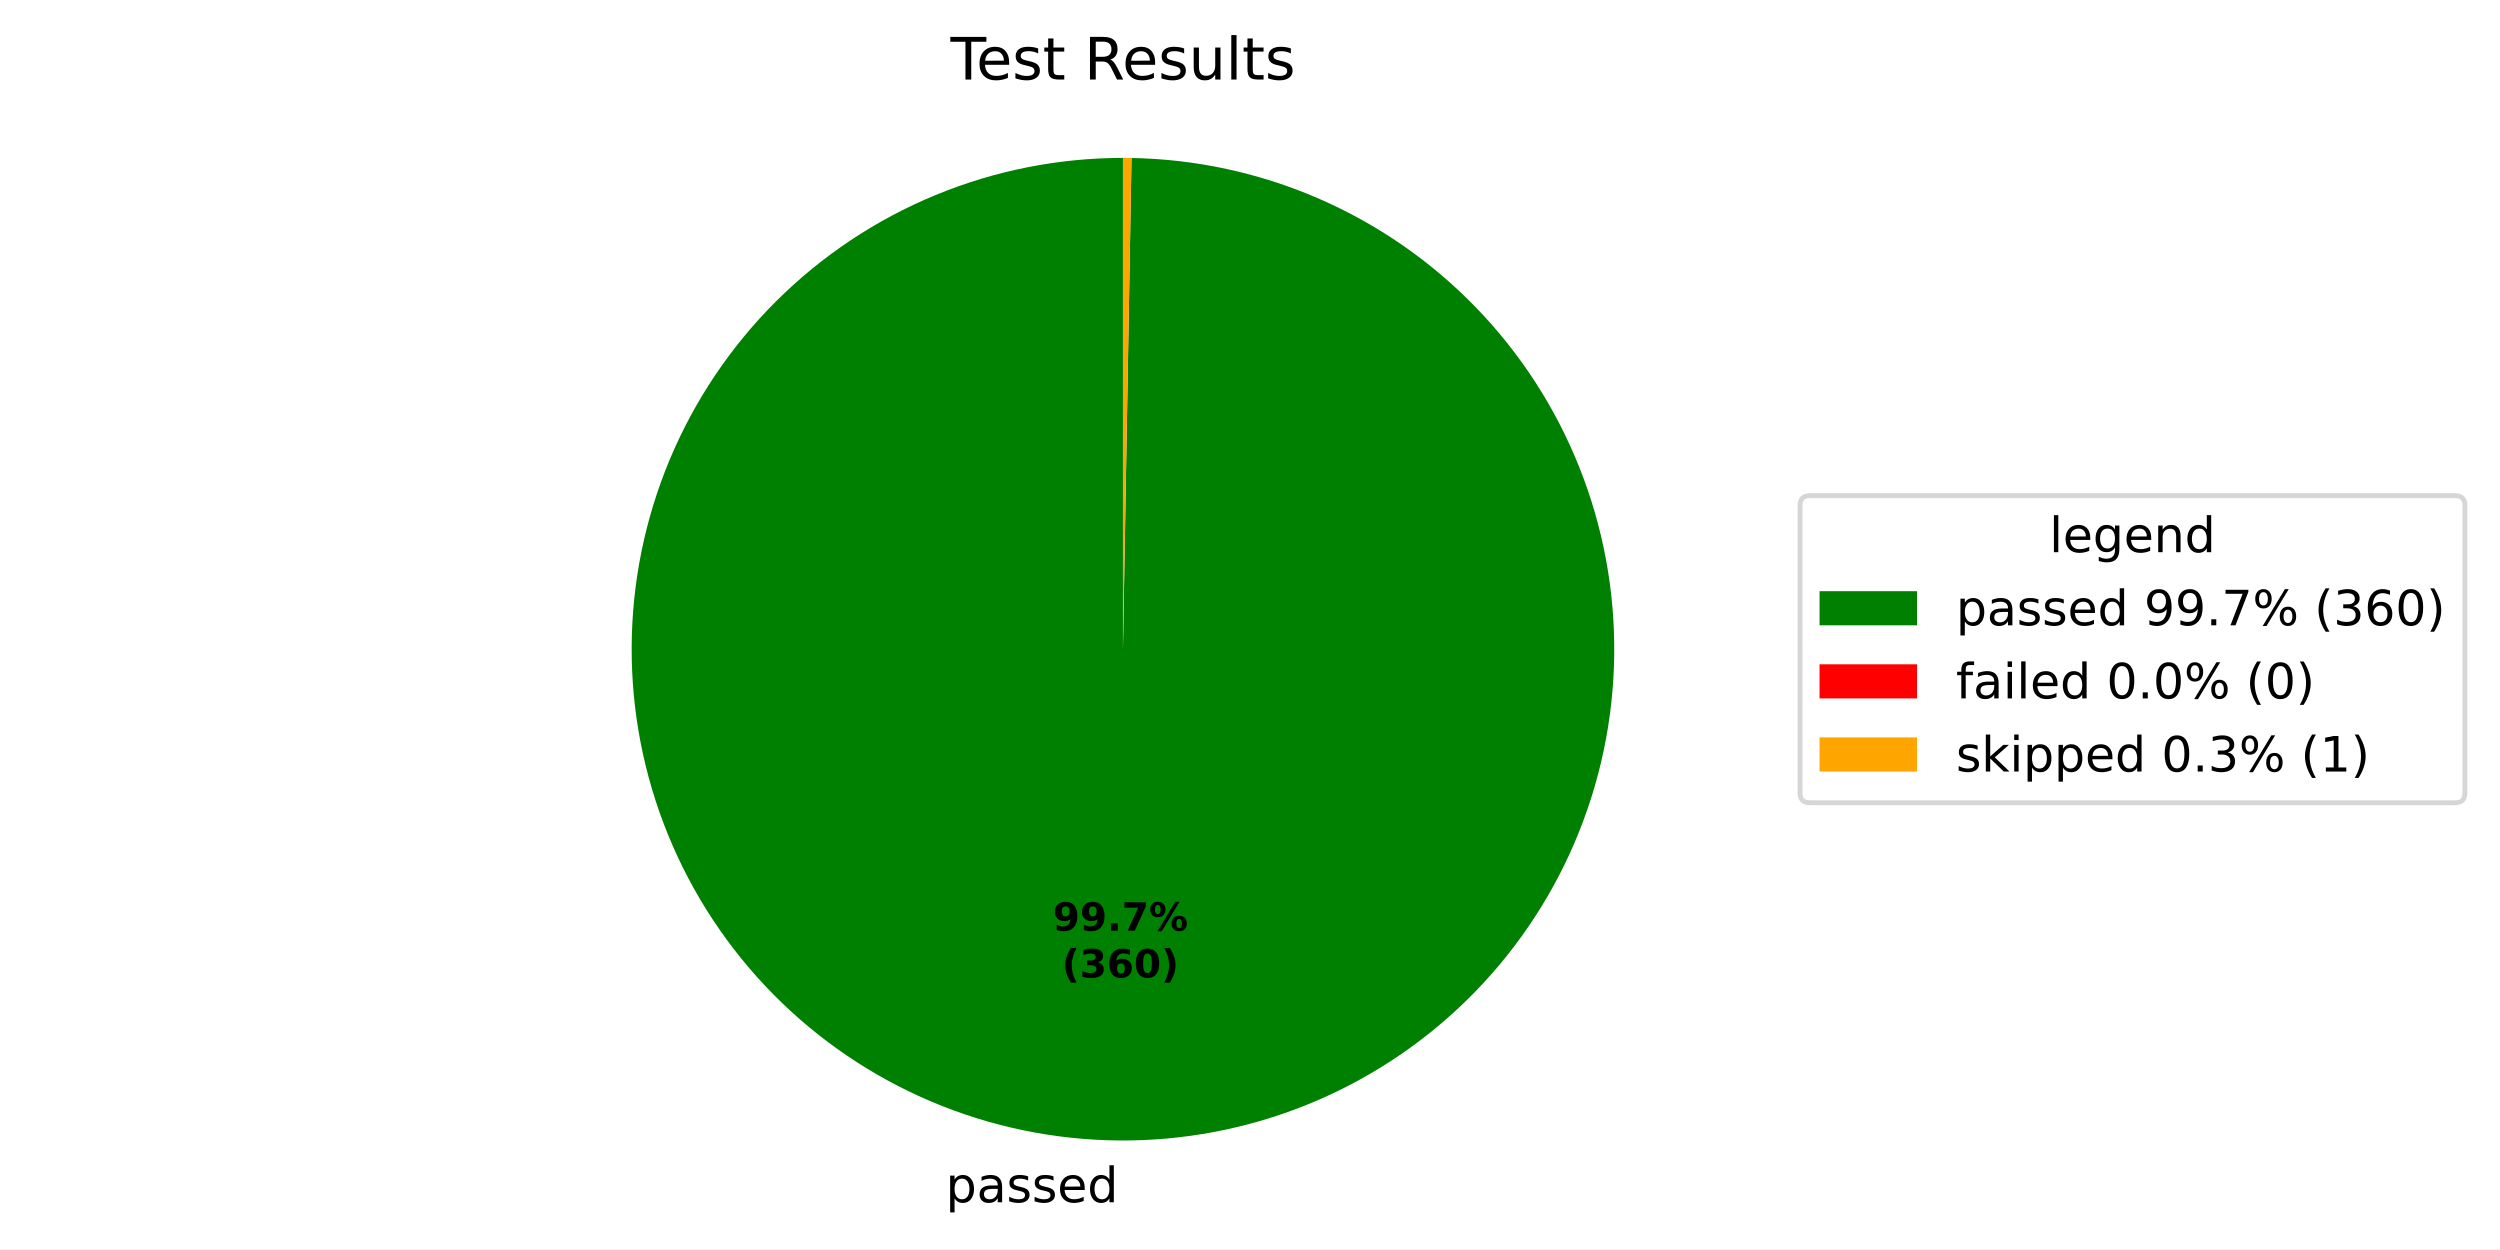
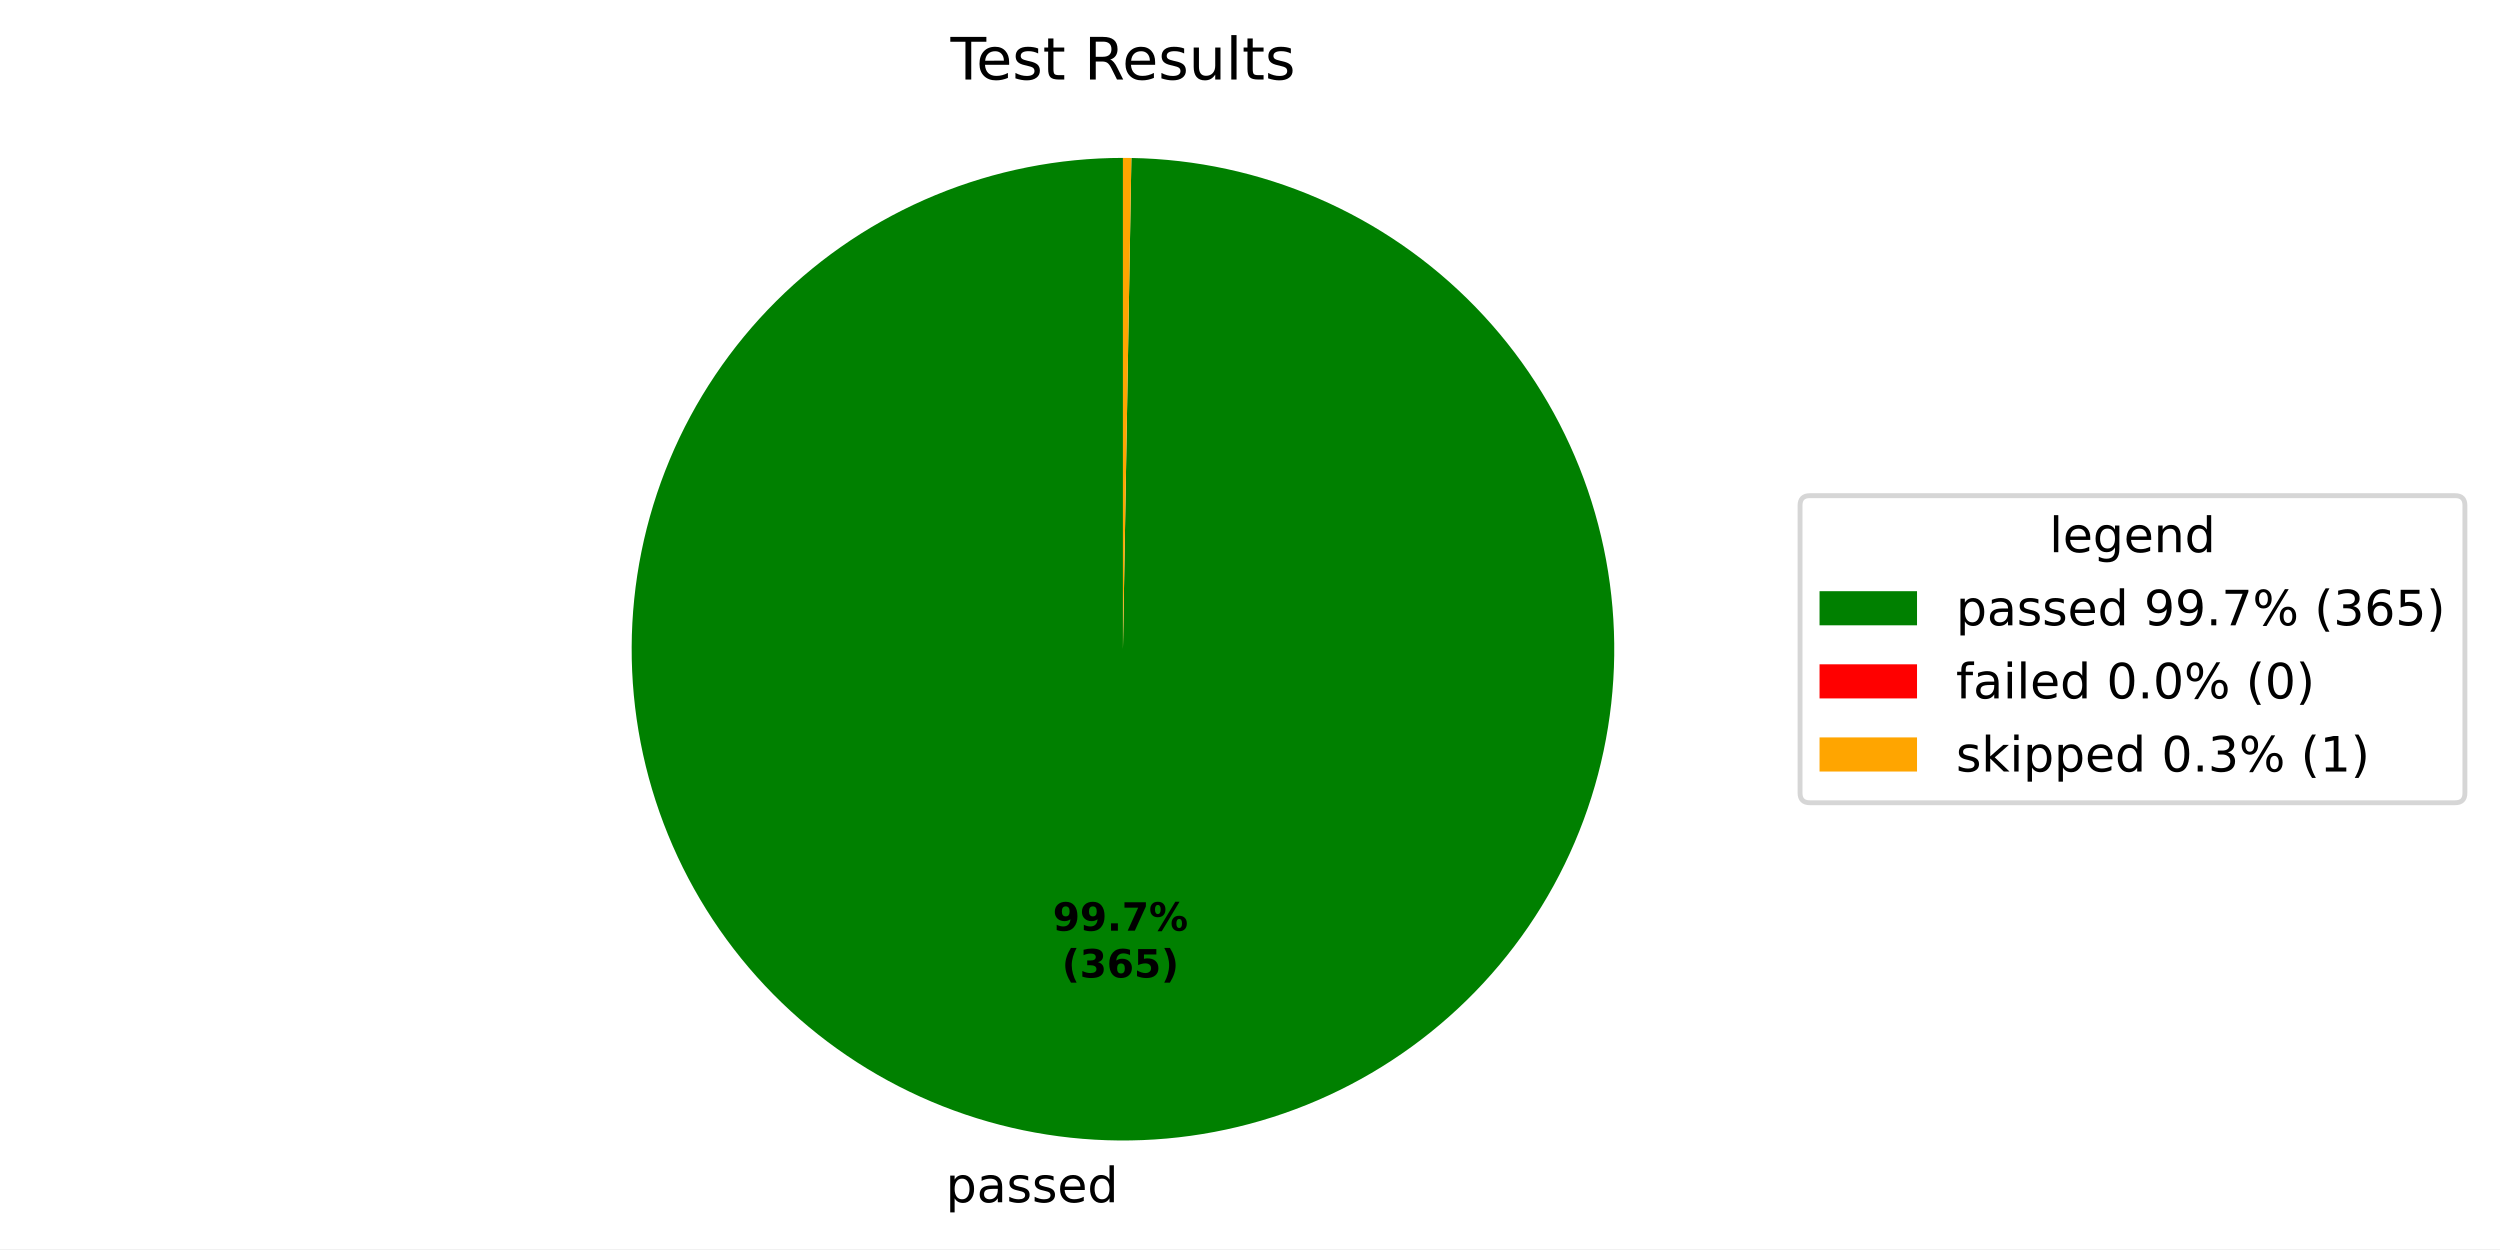
<svg xmlns="http://www.w3.org/2000/svg" xmlns:xlink="http://www.w3.org/1999/xlink" width="512.931pt" height="256.274pt" viewBox="0 0 512.931 256.274" version="1.1">
  <defs>
    <style type="text/css">*{stroke-linejoin: round; stroke-linecap: butt}</style>
  </defs>
  <g id="figure_1">
    <g id="patch_1">
      <path d="M 0 256.274  L 512.931 256.274  L 512.931 0  L 0 0  z " style="fill: #ffffff" />
    </g>
    <g id="axes_1">
      <g id="patch_2">
-         <path d="M 230.4 32.398  C 217.2 32.398 204.128 34.991 191.927 40.029  C 179.726 45.067 168.633 52.453 159.279 61.767  C 149.925 71.08 142.491 82.141 137.399 94.32  C 132.308 106.499 129.658 119.56 129.601 132.76  C 129.544 145.959 132.079 159.043 137.065 171.266  C 142.05 183.488 149.387 194.613 158.66 204.008  C 167.933 213.402 178.961 220.885 191.118 226.029  C 203.274 231.173 216.323 233.879 229.523 233.994  C 242.722 234.109 255.817 231.63 268.061 226.698  C 280.305 221.767 291.462 214.477 300.897 205.246  C 310.332 196.014 317.862 185.018 323.059 172.884  C 328.256 160.75 331.019 147.713 331.191 134.514  C 331.364 121.315 328.942 108.21 324.063 95.944  C 319.185 83.679 311.944 72.49 302.754 63.015  C 293.563 53.541 282.6 45.963 270.489 40.713  C 258.378 35.463 245.352 32.643 232.154 32.413  L 230.4 133.198  z " style="fill: #008000" />
+         <path d="M 230.4 32.398  C 217.199 32.398 204.127 34.991 191.925 40.03  C 179.724 45.068 168.631 52.455 159.277 61.769  C 149.923 71.083 142.488 82.145 137.398 94.324  C 132.307 106.503 129.658 119.565 129.601 132.766  C 129.544 145.966 132.081 159.05 137.067 171.272  C 142.053 183.495 149.392 194.62 158.666 204.014  C 167.94 213.408 178.97 220.89 191.127 226.033  C 203.285 231.176 216.335 233.881 229.535 233.994  C 242.735 234.108 255.83 231.627 268.073 226.693  C 280.317 221.76 291.474 214.469 300.908 205.235  C 310.341 196.002 317.87 185.004 323.065 172.869  C 328.261 160.734 331.022 147.695 331.192 134.496  C 331.362 121.296 328.937 108.191 324.056 95.926  C 319.175 83.661 311.932 72.474 302.739 63  C 293.546 53.527 282.581 45.951 270.468 40.704  C 258.355 35.457 245.329 32.64 232.13 32.413  L 230.4 133.198  z " style="fill: #008000" />
      </g>
      <g id="patch_3">
-         <path d="M 232.154 32.413  C 232.154 32.413 232.154 32.413 232.154 32.413  L 230.4 133.198  z " style="fill: #ff0000" />
+         <path d="M 232.13 32.413  C 232.13 32.413 232.13 32.413 232.13 32.413  L 230.4 133.198  z " style="fill: #ff0000" />
      </g>
      <g id="patch_4">
-         <path d="M 232.154 32.413  C 231.862 32.408 231.57 32.404 231.277 32.402  C 230.985 32.399 230.692 32.398 230.4 32.398  L 230.4 133.198  z " style="fill: #ffa500" />
+         <path d="M 232.13 32.413  C 231.842 32.408 231.554 32.404 231.265 32.402  C 230.977 32.399 230.688 32.398 230.4 32.398  L 230.4 133.198  z " style="fill: #ffa500" />
      </g>
      <g id="matplotlib.axis_1" />
      <g id="matplotlib.axis_2" />
      <g id="text_1">
-         <g transform="translate(194.0382 246.672) scale(0.1 -0.1)">
+         <g transform="translate(194.0514 246.6721) scale(0.1 -0.1)">
          <defs>
            <path id="DejaVuSans-53" d="M 1159 525  L 1159 -1331  L 581 -1331  L 581 3500  L 1159 3500  L 1159 2969  Q 1341 3281 1617 3432  Q 1894 3584 2278 3584  Q 2916 3584 3314 3078  Q 3713 2572 3713 1747  Q 3713 922 3314 415  Q 2916 -91 2278 -91  Q 1894 -91 1617 61  Q 1341 213 1159 525  z M 3116 1747  Q 3116 2381 2855 2742  Q 2594 3103 2138 3103  Q 1681 3103 1420 2742  Q 1159 2381 1159 1747  Q 1159 1113 1420 752  Q 1681 391 2138 391  Q 2594 391 2855 752  Q 3116 1113 3116 1747  z " transform="scale(0.015625)" />
            <path id="DejaVuSans-44" d="M 2194 1759  Q 1497 1759 1228 1600  Q 959 1441 959 1056  Q 959 750 1161 570  Q 1363 391 1709 391  Q 2188 391 2477 730  Q 2766 1069 2766 1631  L 2766 1759  L 2194 1759  z M 3341 1997  L 3341 0  L 2766 0  L 2766 531  Q 2569 213 2275 61  Q 1981 -91 1556 -91  Q 1019 -91 701 211  Q 384 513 384 1019  Q 384 1609 779 1909  Q 1175 2209 1959 2209  L 2766 2209  L 2766 2266  Q 2766 2663 2505 2880  Q 2244 3097 1772 3097  Q 1472 3097 1187 3025  Q 903 2953 641 2809  L 641 3341  Q 956 3463 1253 3523  Q 1550 3584 1831 3584  Q 2591 3584 2966 3190  Q 3341 2797 3341 1997  z " transform="scale(0.015625)" />
            <path id="DejaVuSans-56" d="M 2834 3397  L 2834 2853  Q 2591 2978 2328 3040  Q 2066 3103 1784 3103  Q 1356 3103 1142 2972  Q 928 2841 928 2578  Q 928 2378 1081 2264  Q 1234 2150 1697 2047  L 1894 2003  Q 2506 1872 2764 1633  Q 3022 1394 3022 966  Q 3022 478 2636 193  Q 2250 -91 1575 -91  Q 1294 -91 989 -36  Q 684 19 347 128  L 347 722  Q 666 556 975 473  Q 1284 391 1588 391  Q 1994 391 2212 530  Q 2431 669 2431 922  Q 2431 1156 2273 1281  Q 2116 1406 1581 1522  L 1381 1569  Q 847 1681 609 1914  Q 372 2147 372 2553  Q 372 3047 722 3315  Q 1072 3584 1716 3584  Q 2034 3584 2315 3537  Q 2597 3491 2834 3397  z " transform="scale(0.015625)" />
            <path id="DejaVuSans-48" d="M 3597 1894  L 3597 1613  L 953 1613  Q 991 1019 1311 708  Q 1631 397 2203 397  Q 2534 397 2845 478  Q 3156 559 3463 722  L 3463 178  Q 3153 47 2828 -22  Q 2503 -91 2169 -91  Q 1331 -91 842 396  Q 353 884 353 1716  Q 353 2575 817 3079  Q 1281 3584 2069 3584  Q 2775 3584 3186 3129  Q 3597 2675 3597 1894  z M 3022 2063  Q 3016 2534 2758 2815  Q 2500 3097 2075 3097  Q 1594 3097 1305 2825  Q 1016 2553 972 2059  L 3022 2063  z " transform="scale(0.015625)" />
            <path id="DejaVuSans-47" d="M 2906 2969  L 2906 4863  L 3481 4863  L 3481 0  L 2906 0  L 2906 525  Q 2725 213 2448 61  Q 2172 -91 1784 -91  Q 1150 -91 751 415  Q 353 922 353 1747  Q 353 2572 751 3078  Q 1150 3584 1784 3584  Q 2172 3584 2448 3432  Q 2725 3281 2906 2969  z M 947 1747  Q 947 1113 1208 752  Q 1469 391 1925 391  Q 2381 391 2643 752  Q 2906 1113 2906 1747  Q 2906 2381 2643 2742  Q 2381 3103 1925 3103  Q 1469 3103 1208 2742  Q 947 2381 947 1747  z " transform="scale(0.015625)" />
          </defs>
          <use xlink:href="#DejaVuSans-53" />
          <use xlink:href="#DejaVuSans-44" transform="translate(63.48438 0)" />
          <use xlink:href="#DejaVuSans-56" transform="translate(124.7656 0)" />
          <use xlink:href="#DejaVuSans-56" transform="translate(176.8594 0)" />
          <use xlink:href="#DejaVuSans-48" transform="translate(228.9531 0)" />
          <use xlink:href="#DejaVuSans-47" transform="translate(290.4844 0)" />
        </g>
      </g>
      <g id="text_2">
-         <g transform="translate(215.9968 190.9532) scale(0.08 -0.08)">
+         <g transform="translate(216.004 190.9532) scale(0.08 -0.08)">
          <defs>
            <path id="DejaVuSans-Bold-1c" d="M 641 103  L 641 966  Q 928 831 1190 764  Q 1453 697 1709 697  Q 2247 697 2547 995  Q 2847 1294 2900 1881  Q 2688 1725 2447 1647  Q 2206 1569 1925 1569  Q 1209 1569 770 1986  Q 331 2403 331 3084  Q 331 3838 820 4291  Q 1309 4744 2131 4744  Q 3044 4744 3544 4128  Q 4044 3513 4044 2388  Q 4044 1231 3459 570  Q 2875 -91 1856 -91  Q 1528 -91 1228 -42  Q 928 6 641 103  z M 2125 2350  Q 2441 2350 2600 2554  Q 2759 2759 2759 3169  Q 2759 3575 2600 3781  Q 2441 3988 2125 3988  Q 1809 3988 1650 3781  Q 1491 3575 1491 3169  Q 1491 2759 1650 2554  Q 1809 2350 2125 2350  z " transform="scale(0.015625)" />
            <path id="DejaVuSans-Bold-11" d="M 653 1209  L 1778 1209  L 1778 0  L 653 0  L 653 1209  z " transform="scale(0.015625)" />
            <path id="DejaVuSans-Bold-1a" d="M 428 4666  L 3944 4666  L 3944 3988  L 2125 0  L 953 0  L 2675 3781  L 428 3781  L 428 4666  z " transform="scale(0.015625)" />
            <path id="DejaVuSans-Bold-8" d="M 4959 1925  Q 4738 1925 4616 1733  Q 4494 1541 4494 1184  Q 4494 825 4614 633  Q 4734 441 4959 441  Q 5184 441 5303 633  Q 5422 825 5422 1184  Q 5422 1541 5301 1733  Q 5181 1925 4959 1925  z M 4959 2450  Q 5541 2450 5875 2112  Q 6209 1775 6209 1184  Q 6209 594 5875 251  Q 5541 -91 4959 -91  Q 4378 -91 4042 251  Q 3706 594 3706 1184  Q 3706 1772 4042 2111  Q 4378 2450 4959 2450  z M 2094 -91  L 1403 -91  L 4319 4750  L 5013 4750  L 2094 -91  z M 1453 4750  Q 2034 4750 2367 4411  Q 2700 4072 2700 3481  Q 2700 2891 2367 2550  Q 2034 2209 1453 2209  Q 872 2209 539 2550  Q 206 2891 206 3481  Q 206 4072 539 4411  Q 872 4750 1453 4750  z M 1453 4225  Q 1228 4225 1106 4031  Q 984 3838 984 3481  Q 984 3122 1106 2926  Q 1228 2731 1453 2731  Q 1678 2731 1798 2926  Q 1919 3122 1919 3481  Q 1919 3838 1797 4031  Q 1675 4225 1453 4225  z " transform="scale(0.015625)" />
          </defs>
          <use xlink:href="#DejaVuSans-Bold-1c" />
          <use xlink:href="#DejaVuSans-Bold-1c" transform="translate(69.57812 0)" />
          <use xlink:href="#DejaVuSans-Bold-11" transform="translate(139.1562 0)" />
          <use xlink:href="#DejaVuSans-Bold-1a" transform="translate(177.1406 0)" />
          <use xlink:href="#DejaVuSans-Bold-8" transform="translate(246.7188 0)" />
        </g>
-         <g transform="translate(217.8681 200.5547) scale(0.08 -0.08)">
+         <g transform="translate(217.8752 200.5548) scale(0.08 -0.08)">
          <defs>
            <path id="DejaVuSans-Bold-b" d="M 2413 -844  L 1484 -844  Q 1006 -72 778 623  Q 550 1319 550 2003  Q 550 2688 779 3389  Q 1009 4091 1484 4856  L 2413 4856  Q 2013 4116 1813 3408  Q 1613 2700 1613 2009  Q 1613 1319 1811 609  Q 2009 -100 2413 -844  z " transform="scale(0.015625)" />
            <path id="DejaVuSans-Bold-16" d="M 2981 2516  Q 3453 2394 3698 2092  Q 3944 1791 3944 1325  Q 3944 631 3412 270  Q 2881 -91 1863 -91  Q 1503 -91 1142 -33  Q 781 25 428 141  L 428 1069  Q 766 900 1098 814  Q 1431 728 1753 728  Q 2231 728 2486 893  Q 2741 1059 2741 1369  Q 2741 1688 2480 1852  Q 2219 2016 1709 2016  L 1228 2016  L 1228 2791  L 1734 2791  Q 2188 2791 2409 2933  Q 2631 3075 2631 3366  Q 2631 3634 2415 3781  Q 2200 3928 1806 3928  Q 1516 3928 1219 3862  Q 922 3797 628 3669  L 628 4550  Q 984 4650 1334 4700  Q 1684 4750 2022 4750  Q 2931 4750 3382 4451  Q 3834 4153 3834 3553  Q 3834 3144 3618 2883  Q 3403 2622 2981 2516  z " transform="scale(0.015625)" />
            <path id="DejaVuSans-Bold-19" d="M 2316 2303  Q 2000 2303 1842 2098  Q 1684 1894 1684 1484  Q 1684 1075 1842 870  Q 2000 666 2316 666  Q 2634 666 2792 870  Q 2950 1075 2950 1484  Q 2950 1894 2792 2098  Q 2634 2303 2316 2303  z M 3803 4544  L 3803 3681  Q 3506 3822 3243 3889  Q 2981 3956 2731 3956  Q 2194 3956 1894 3657  Q 1594 3359 1544 2772  Q 1750 2925 1990 3001  Q 2231 3078 2516 3078  Q 3231 3078 3670 2659  Q 4109 2241 4109 1563  Q 4109 813 3618 361  Q 3128 -91 2303 -91  Q 1394 -91 895 523  Q 397 1138 397 2266  Q 397 3422 980 4083  Q 1563 4744 2578 4744  Q 2900 4744 3203 4694  Q 3506 4644 3803 4544  z " transform="scale(0.015625)" />
-             <path id="DejaVuSans-Bold-13" d="M 2944 2338  Q 2944 3213 2780 3570  Q 2616 3928 2228 3928  Q 1841 3928 1675 3570  Q 1509 3213 1509 2338  Q 1509 1453 1675 1090  Q 1841 728 2228 728  Q 2613 728 2778 1090  Q 2944 1453 2944 2338  z M 4147 2328  Q 4147 1169 3647 539  Q 3147 -91 2228 -91  Q 1306 -91 806 539  Q 306 1169 306 2328  Q 306 3491 806 4120  Q 1306 4750 2228 4750  Q 3147 4750 3647 4120  Q 4147 3491 4147 2328  z " transform="scale(0.015625)" />
+             <path id="DejaVuSans-Bold-18" d="M 678 4666  L 3669 4666  L 3669 3781  L 1638 3781  L 1638 3059  Q 1775 3097 1914 3117  Q 2053 3138 2203 3138  Q 3056 3138 3531 2711  Q 4006 2284 4006 1522  Q 4006 766 3489 337  Q 2972 -91 2053 -91  Q 1656 -91 1267 -14  Q 878 63 494 219  L 494 1166  Q 875 947 1217 837  Q 1559 728 1863 728  Q 2300 728 2551 942  Q 2803 1156 2803 1522  Q 2803 1891 2551 2103  Q 2300 2316 1863 2316  Q 1603 2316 1309 2248  Q 1016 2181 678 2041  L 678 4666  z " transform="scale(0.015625)" />
            <path id="DejaVuSans-Bold-c" d="M 513 -844  Q 913 -100 1113 609  Q 1313 1319 1313 2009  Q 1313 2700 1113 3408  Q 913 4116 513 4856  L 1441 4856  Q 1916 4091 2145 3389  Q 2375 2688 2375 2003  Q 2375 1319 2147 623  Q 1919 -72 1441 -844  L 513 -844  z " transform="scale(0.015625)" />
          </defs>
          <use xlink:href="#DejaVuSans-Bold-b" />
          <use xlink:href="#DejaVuSans-Bold-16" transform="translate(45.70312 0)" />
          <use xlink:href="#DejaVuSans-Bold-19" transform="translate(115.2812 0)" />
-           <use xlink:href="#DejaVuSans-Bold-13" transform="translate(184.8594 0)" />
+           <use xlink:href="#DejaVuSans-Bold-18" transform="translate(184.8594 0)" />
          <use xlink:href="#DejaVuSans-Bold-c" transform="translate(254.4375 0)" />
        </g>
      </g>
      <g id="text_3">
        <g transform="translate(195.0131 16.31812) scale(0.12 -0.12)">
          <defs>
            <path id="DejaVuSans-37" d="M -19 4666  L 3928 4666  L 3928 4134  L 2272 4134  L 2272 0  L 1638 0  L 1638 4134  L -19 4134  L -19 4666  z " transform="scale(0.015625)" />
            <path id="DejaVuSans-57" d="M 1172 4494  L 1172 3500  L 2356 3500  L 2356 3053  L 1172 3053  L 1172 1153  Q 1172 725 1289 603  Q 1406 481 1766 481  L 2356 481  L 2356 0  L 1766 0  Q 1100 0 847 248  Q 594 497 594 1153  L 594 3053  L 172 3053  L 172 3500  L 594 3500  L 594 4494  L 1172 4494  z " transform="scale(0.015625)" />
            <path id="DejaVuSans-3" transform="scale(0.015625)" />
            <path id="DejaVuSans-35" d="M 2841 2188  Q 3044 2119 3236 1894  Q 3428 1669 3622 1275  L 4263 0  L 3584 0  L 2988 1197  Q 2756 1666 2539 1819  Q 2322 1972 1947 1972  L 1259 1972  L 1259 0  L 628 0  L 628 4666  L 2053 4666  Q 2853 4666 3247 4331  Q 3641 3997 3641 3322  Q 3641 2881 3436 2590  Q 3231 2300 2841 2188  z M 1259 4147  L 1259 2491  L 2053 2491  Q 2509 2491 2742 2702  Q 2975 2913 2975 3322  Q 2975 3731 2742 3939  Q 2509 4147 2053 4147  L 1259 4147  z " transform="scale(0.015625)" />
            <path id="DejaVuSans-58" d="M 544 1381  L 544 3500  L 1119 3500  L 1119 1403  Q 1119 906 1312 657  Q 1506 409 1894 409  Q 2359 409 2629 706  Q 2900 1003 2900 1516  L 2900 3500  L 3475 3500  L 3475 0  L 2900 0  L 2900 538  Q 2691 219 2414 64  Q 2138 -91 1772 -91  Q 1169 -91 856 284  Q 544 659 544 1381  z M 1991 3584  L 1991 3584  z " transform="scale(0.015625)" />
            <path id="DejaVuSans-4f" d="M 603 4863  L 1178 4863  L 1178 0  L 603 0  L 603 4863  z " transform="scale(0.015625)" />
          </defs>
          <use xlink:href="#DejaVuSans-37" />
          <use xlink:href="#DejaVuSans-48" transform="translate(44.09375 0)" />
          <use xlink:href="#DejaVuSans-56" transform="translate(105.625 0)" />
          <use xlink:href="#DejaVuSans-57" transform="translate(157.7188 0)" />
          <use xlink:href="#DejaVuSans-3" transform="translate(196.9219 0)" />
          <use xlink:href="#DejaVuSans-35" transform="translate(228.7031 0)" />
          <use xlink:href="#DejaVuSans-48" transform="translate(293.7031 0)" />
          <use xlink:href="#DejaVuSans-56" transform="translate(355.2344 0)" />
          <use xlink:href="#DejaVuSans-58" transform="translate(407.3281 0)" />
          <use xlink:href="#DejaVuSans-4f" transform="translate(470.7031 0)" />
          <use xlink:href="#DejaVuSans-57" transform="translate(498.4844 0)" />
          <use xlink:href="#DejaVuSans-56" transform="translate(537.6875 0)" />
        </g>
      </g>
      <g id="legend_1">
        <g id="patch_5">
          <path d="M 371.32 164.7  L 503.731 164.7  Q 505.731 164.7 505.731 162.7  L 505.731 103.697  Q 505.731 101.697 503.731 101.697  L 371.32 101.697  Q 369.32 101.697 369.32 103.697  L 369.32 162.7  Q 369.32 164.7 371.32 164.7  z " style="fill: #ffffff; opacity: 0.8; stroke: #cccccc; stroke-linejoin: miter" />
        </g>
        <g id="text_4">
          <g transform="translate(420.4661 113.295) scale(0.1 -0.1)">
            <defs>
              <path id="DejaVuSans-4a" d="M 2906 1791  Q 2906 2416 2648 2759  Q 2391 3103 1925 3103  Q 1463 3103 1205 2759  Q 947 2416 947 1791  Q 947 1169 1205 825  Q 1463 481 1925 481  Q 2391 481 2648 825  Q 2906 1169 2906 1791  z M 3481 434  Q 3481 -459 3084 -895  Q 2688 -1331 1869 -1331  Q 1566 -1331 1297 -1286  Q 1028 -1241 775 -1147  L 775 -588  Q 1028 -725 1275 -790  Q 1522 -856 1778 -856  Q 2344 -856 2625 -561  Q 2906 -266 2906 331  L 2906 616  Q 2728 306 2450 153  Q 2172 0 1784 0  Q 1141 0 747 490  Q 353 981 353 1791  Q 353 2603 747 3093  Q 1141 3584 1784 3584  Q 2172 3584 2450 3431  Q 2728 3278 2906 2969  L 2906 3500  L 3481 3500  L 3481 434  z " transform="scale(0.015625)" />
              <path id="DejaVuSans-51" d="M 3513 2113  L 3513 0  L 2938 0  L 2938 2094  Q 2938 2591 2744 2837  Q 2550 3084 2163 3084  Q 1697 3084 1428 2787  Q 1159 2491 1159 1978  L 1159 0  L 581 0  L 581 3500  L 1159 3500  L 1159 2956  Q 1366 3272 1645 3428  Q 1925 3584 2291 3584  Q 2894 3584 3203 3211  Q 3513 2838 3513 2113  z " transform="scale(0.015625)" />
            </defs>
            <use xlink:href="#DejaVuSans-4f" />
            <use xlink:href="#DejaVuSans-48" transform="translate(27.78125 0)" />
            <use xlink:href="#DejaVuSans-4a" transform="translate(89.3125 0)" />
            <use xlink:href="#DejaVuSans-48" transform="translate(152.7969 0)" />
            <use xlink:href="#DejaVuSans-51" transform="translate(214.3281 0)" />
            <use xlink:href="#DejaVuSans-47" transform="translate(277.7031 0)" />
          </g>
        </g>
        <g id="patch_6">
          <path d="M 373.32 128.296  L 393.32 128.296  L 393.32 121.296  L 373.32 121.296  z " style="fill: #008000" />
        </g>
        <g id="text_5">
          <g transform="translate(401.32 128.2958) scale(0.1 -0.1)">
            <defs>
              <path id="DejaVuSans-1c" d="M 703 97  L 703 672  Q 941 559 1184 500  Q 1428 441 1663 441  Q 2288 441 2617 861  Q 2947 1281 2994 2138  Q 2813 1869 2534 1725  Q 2256 1581 1919 1581  Q 1219 1581 811 2004  Q 403 2428 403 3163  Q 403 3881 828 4315  Q 1253 4750 1959 4750  Q 2769 4750 3195 4129  Q 3622 3509 3622 2328  Q 3622 1225 3098 567  Q 2575 -91 1691 -91  Q 1453 -91 1209 -44  Q 966 3 703 97  z M 1959 2075  Q 2384 2075 2632 2365  Q 2881 2656 2881 3163  Q 2881 3666 2632 3958  Q 2384 4250 1959 4250  Q 1534 4250 1286 3958  Q 1038 3666 1038 3163  Q 1038 2656 1286 2365  Q 1534 2075 1959 2075  z " transform="scale(0.015625)" />
              <path id="DejaVuSans-11" d="M 684 794  L 1344 794  L 1344 0  L 684 0  L 684 794  z " transform="scale(0.015625)" />
              <path id="DejaVuSans-1a" d="M 525 4666  L 3525 4666  L 3525 4397  L 1831 0  L 1172 0  L 2766 4134  L 525 4134  L 525 4666  z " transform="scale(0.015625)" />
              <path id="DejaVuSans-8" d="M 4653 2053  Q 4381 2053 4226 1822  Q 4072 1591 4072 1178  Q 4072 772 4226 539  Q 4381 306 4653 306  Q 4919 306 5073 539  Q 5228 772 5228 1178  Q 5228 1588 5073 1820  Q 4919 2053 4653 2053  z M 4653 2450  Q 5147 2450 5437 2106  Q 5728 1763 5728 1178  Q 5728 594 5436 251  Q 5144 -91 4653 -91  Q 4153 -91 3862 251  Q 3572 594 3572 1178  Q 3572 1766 3864 2108  Q 4156 2450 4653 2450  z M 1428 4353  Q 1159 4353 1004 4120  Q 850 3888 850 3481  Q 850 3069 1003 2837  Q 1156 2606 1428 2606  Q 1700 2606 1854 2837  Q 2009 3069 2009 3481  Q 2009 3884 1853 4118  Q 1697 4353 1428 4353  z M 4250 4750  L 4750 4750  L 1831 -91  L 1331 -91  L 4250 4750  z M 1428 4750  Q 1922 4750 2215 4408  Q 2509 4066 2509 3481  Q 2509 2891 2217 2550  Q 1925 2209 1428 2209  Q 931 2209 642 2551  Q 353 2894 353 3481  Q 353 4063 643 4406  Q 934 4750 1428 4750  z " transform="scale(0.015625)" />
              <path id="DejaVuSans-b" d="M 1984 4856  Q 1566 4138 1362 3434  Q 1159 2731 1159 2009  Q 1159 1288 1364 580  Q 1569 -128 1984 -844  L 1484 -844  Q 1016 -109 783 600  Q 550 1309 550 2009  Q 550 2706 781 3412  Q 1013 4119 1484 4856  L 1984 4856  z " transform="scale(0.015625)" />
              <path id="DejaVuSans-16" d="M 2597 2516  Q 3050 2419 3304 2112  Q 3559 1806 3559 1356  Q 3559 666 3084 287  Q 2609 -91 1734 -91  Q 1441 -91 1130 -33  Q 819 25 488 141  L 488 750  Q 750 597 1062 519  Q 1375 441 1716 441  Q 2309 441 2620 675  Q 2931 909 2931 1356  Q 2931 1769 2642 2001  Q 2353 2234 1838 2234  L 1294 2234  L 1294 2753  L 1863 2753  Q 2328 2753 2575 2939  Q 2822 3125 2822 3475  Q 2822 3834 2567 4026  Q 2313 4219 1838 4219  Q 1578 4219 1281 4162  Q 984 4106 628 3988  L 628 4550  Q 988 4650 1302 4700  Q 1616 4750 1894 4750  Q 2613 4750 3031 4423  Q 3450 4097 3450 3541  Q 3450 3153 3228 2886  Q 3006 2619 2597 2516  z " transform="scale(0.015625)" />
              <path id="DejaVuSans-19" d="M 2113 2584  Q 1688 2584 1439 2293  Q 1191 2003 1191 1497  Q 1191 994 1439 701  Q 1688 409 2113 409  Q 2538 409 2786 701  Q 3034 994 3034 1497  Q 3034 2003 2786 2293  Q 2538 2584 2113 2584  z M 3366 4563  L 3366 3988  Q 3128 4100 2886 4159  Q 2644 4219 2406 4219  Q 1781 4219 1451 3797  Q 1122 3375 1075 2522  Q 1259 2794 1537 2939  Q 1816 3084 2150 3084  Q 2853 3084 3261 2657  Q 3669 2231 3669 1497  Q 3669 778 3244 343  Q 2819 -91 2113 -91  Q 1303 -91 875 529  Q 447 1150 447 2328  Q 447 3434 972 4092  Q 1497 4750 2381 4750  Q 2619 4750 2861 4703  Q 3103 4656 3366 4563  z " transform="scale(0.015625)" />
-               <path id="DejaVuSans-13" d="M 2034 4250  Q 1547 4250 1301 3770  Q 1056 3291 1056 2328  Q 1056 1369 1301 889  Q 1547 409 2034 409  Q 2525 409 2770 889  Q 3016 1369 3016 2328  Q 3016 3291 2770 3770  Q 2525 4250 2034 4250  z M 2034 4750  Q 2819 4750 3233 4129  Q 3647 3509 3647 2328  Q 3647 1150 3233 529  Q 2819 -91 2034 -91  Q 1250 -91 836 529  Q 422 1150 422 2328  Q 422 3509 836 4129  Q 1250 4750 2034 4750  z " transform="scale(0.015625)" />
+               <path id="DejaVuSans-18" d="M 691 4666  L 3169 4666  L 3169 4134  L 1269 4134  L 1269 2991  Q 1406 3038 1543 3061  Q 1681 3084 1819 3084  Q 2600 3084 3056 2656  Q 3513 2228 3513 1497  Q 3513 744 3044 326  Q 2575 -91 1722 -91  Q 1428 -91 1123 -41  Q 819 9 494 109  L 494 744  Q 775 591 1075 516  Q 1375 441 1709 441  Q 2250 441 2565 725  Q 2881 1009 2881 1497  Q 2881 1984 2565 2268  Q 2250 2553 1709 2553  Q 1456 2553 1204 2497  Q 953 2441 691 2322  L 691 4666  z " transform="scale(0.015625)" />
              <path id="DejaVuSans-c" d="M 513 4856  L 1013 4856  Q 1481 4119 1714 3412  Q 1947 2706 1947 2009  Q 1947 1309 1714 600  Q 1481 -109 1013 -844  L 513 -844  Q 928 -128 1133 580  Q 1338 1288 1338 2009  Q 1338 2731 1133 3434  Q 928 4138 513 4856  z " transform="scale(0.015625)" />
            </defs>
            <use xlink:href="#DejaVuSans-53" />
            <use xlink:href="#DejaVuSans-44" transform="translate(63.48438 0)" />
            <use xlink:href="#DejaVuSans-56" transform="translate(124.7656 0)" />
            <use xlink:href="#DejaVuSans-56" transform="translate(176.8594 0)" />
            <use xlink:href="#DejaVuSans-48" transform="translate(228.9531 0)" />
            <use xlink:href="#DejaVuSans-47" transform="translate(290.4844 0)" />
            <use xlink:href="#DejaVuSans-3" transform="translate(353.9688 0)" />
            <use xlink:href="#DejaVuSans-1c" transform="translate(385.75 0)" />
            <use xlink:href="#DejaVuSans-1c" transform="translate(449.375 0)" />
            <use xlink:href="#DejaVuSans-11" transform="translate(513 0)" />
            <use xlink:href="#DejaVuSans-1a" transform="translate(544.7812 0)" />
            <use xlink:href="#DejaVuSans-8" transform="translate(608.4062 0)" />
            <use xlink:href="#DejaVuSans-3" transform="translate(703.4219 0)" />
            <use xlink:href="#DejaVuSans-b" transform="translate(735.2031 0)" />
            <use xlink:href="#DejaVuSans-16" transform="translate(774.2188 0)" />
            <use xlink:href="#DejaVuSans-19" transform="translate(837.8438 0)" />
-             <use xlink:href="#DejaVuSans-13" transform="translate(901.4688 0)" />
+             <use xlink:href="#DejaVuSans-18" transform="translate(901.4688 0)" />
            <use xlink:href="#DejaVuSans-c" transform="translate(965.0938 0)" />
          </g>
        </g>
        <g id="patch_7">
          <path d="M 373.32 143.297  L 393.32 143.297  L 393.32 136.297  L 373.32 136.297  z " style="fill: #ff0000" />
        </g>
        <g id="text_6">
          <g transform="translate(401.32 143.2966) scale(0.1 -0.1)">
            <defs>
              <path id="DejaVuSans-49" d="M 2375 4863  L 2375 4384  L 1825 4384  Q 1516 4384 1395 4259  Q 1275 4134 1275 3809  L 1275 3500  L 2222 3500  L 2222 3053  L 1275 3053  L 1275 0  L 697 0  L 697 3053  L 147 3053  L 147 3500  L 697 3500  L 697 3744  Q 697 4328 969 4595  Q 1241 4863 1831 4863  L 2375 4863  z " transform="scale(0.015625)" />
              <path id="DejaVuSans-4c" d="M 603 3500  L 1178 3500  L 1178 0  L 603 0  L 603 3500  z M 603 4863  L 1178 4863  L 1178 4134  L 603 4134  L 603 4863  z " transform="scale(0.015625)" />
+               <path id="DejaVuSans-13" d="M 2034 4250  Q 1547 4250 1301 3770  Q 1056 3291 1056 2328  Q 1056 1369 1301 889  Q 1547 409 2034 409  Q 2525 409 2770 889  Q 3016 1369 3016 2328  Q 3016 3291 2770 3770  Q 2525 4250 2034 4250  z M 2034 4750  Q 2819 4750 3233 4129  Q 3647 3509 3647 2328  Q 3647 1150 3233 529  Q 2819 -91 2034 -91  Q 1250 -91 836 529  Q 422 1150 422 2328  Q 422 3509 836 4129  Q 1250 4750 2034 4750  z " transform="scale(0.015625)" />
            </defs>
            <use xlink:href="#DejaVuSans-49" />
            <use xlink:href="#DejaVuSans-44" transform="translate(35.20312 0)" />
            <use xlink:href="#DejaVuSans-4c" transform="translate(96.48438 0)" />
            <use xlink:href="#DejaVuSans-4f" transform="translate(124.2656 0)" />
            <use xlink:href="#DejaVuSans-48" transform="translate(152.0469 0)" />
            <use xlink:href="#DejaVuSans-47" transform="translate(213.5781 0)" />
            <use xlink:href="#DejaVuSans-3" transform="translate(277.0625 0)" />
            <use xlink:href="#DejaVuSans-13" transform="translate(308.8438 0)" />
            <use xlink:href="#DejaVuSans-11" transform="translate(372.4688 0)" />
            <use xlink:href="#DejaVuSans-13" transform="translate(404.25 0)" />
            <use xlink:href="#DejaVuSans-8" transform="translate(467.875 0)" />
            <use xlink:href="#DejaVuSans-3" transform="translate(562.8906 0)" />
            <use xlink:href="#DejaVuSans-b" transform="translate(594.6719 0)" />
            <use xlink:href="#DejaVuSans-13" transform="translate(633.6875 0)" />
            <use xlink:href="#DejaVuSans-c" transform="translate(697.3125 0)" />
          </g>
        </g>
        <g id="patch_8">
          <path d="M 373.32 158.297  L 393.32 158.297  L 393.32 151.297  L 373.32 151.297  z " style="fill: #ffa500" />
        </g>
        <g id="text_7">
          <g transform="translate(401.32 158.2973) scale(0.1 -0.1)">
            <defs>
              <path id="DejaVuSans-4e" d="M 581 4863  L 1159 4863  L 1159 1991  L 2875 3500  L 3609 3500  L 1753 1863  L 3688 0  L 2938 0  L 1159 1709  L 1159 0  L 581 0  L 581 4863  z " transform="scale(0.015625)" />
              <path id="DejaVuSans-14" d="M 794 531  L 1825 531  L 1825 4091  L 703 3866  L 703 4441  L 1819 4666  L 2450 4666  L 2450 531  L 3481 531  L 3481 0  L 794 0  L 794 531  z " transform="scale(0.015625)" />
            </defs>
            <use xlink:href="#DejaVuSans-56" />
            <use xlink:href="#DejaVuSans-4e" transform="translate(52.09375 0)" />
            <use xlink:href="#DejaVuSans-4c" transform="translate(110 0)" />
            <use xlink:href="#DejaVuSans-53" transform="translate(137.7812 0)" />
            <use xlink:href="#DejaVuSans-53" transform="translate(201.2656 0)" />
            <use xlink:href="#DejaVuSans-48" transform="translate(264.75 0)" />
            <use xlink:href="#DejaVuSans-47" transform="translate(326.2812 0)" />
            <use xlink:href="#DejaVuSans-3" transform="translate(389.7656 0)" />
            <use xlink:href="#DejaVuSans-13" transform="translate(421.5469 0)" />
            <use xlink:href="#DejaVuSans-11" transform="translate(485.1719 0)" />
            <use xlink:href="#DejaVuSans-16" transform="translate(516.9531 0)" />
            <use xlink:href="#DejaVuSans-8" transform="translate(580.5781 0)" />
            <use xlink:href="#DejaVuSans-3" transform="translate(675.5938 0)" />
            <use xlink:href="#DejaVuSans-b" transform="translate(707.375 0)" />
            <use xlink:href="#DejaVuSans-14" transform="translate(746.3906 0)" />
            <use xlink:href="#DejaVuSans-c" transform="translate(810.0156 0)" />
          </g>
        </g>
      </g>
    </g>
  </g>
</svg>
